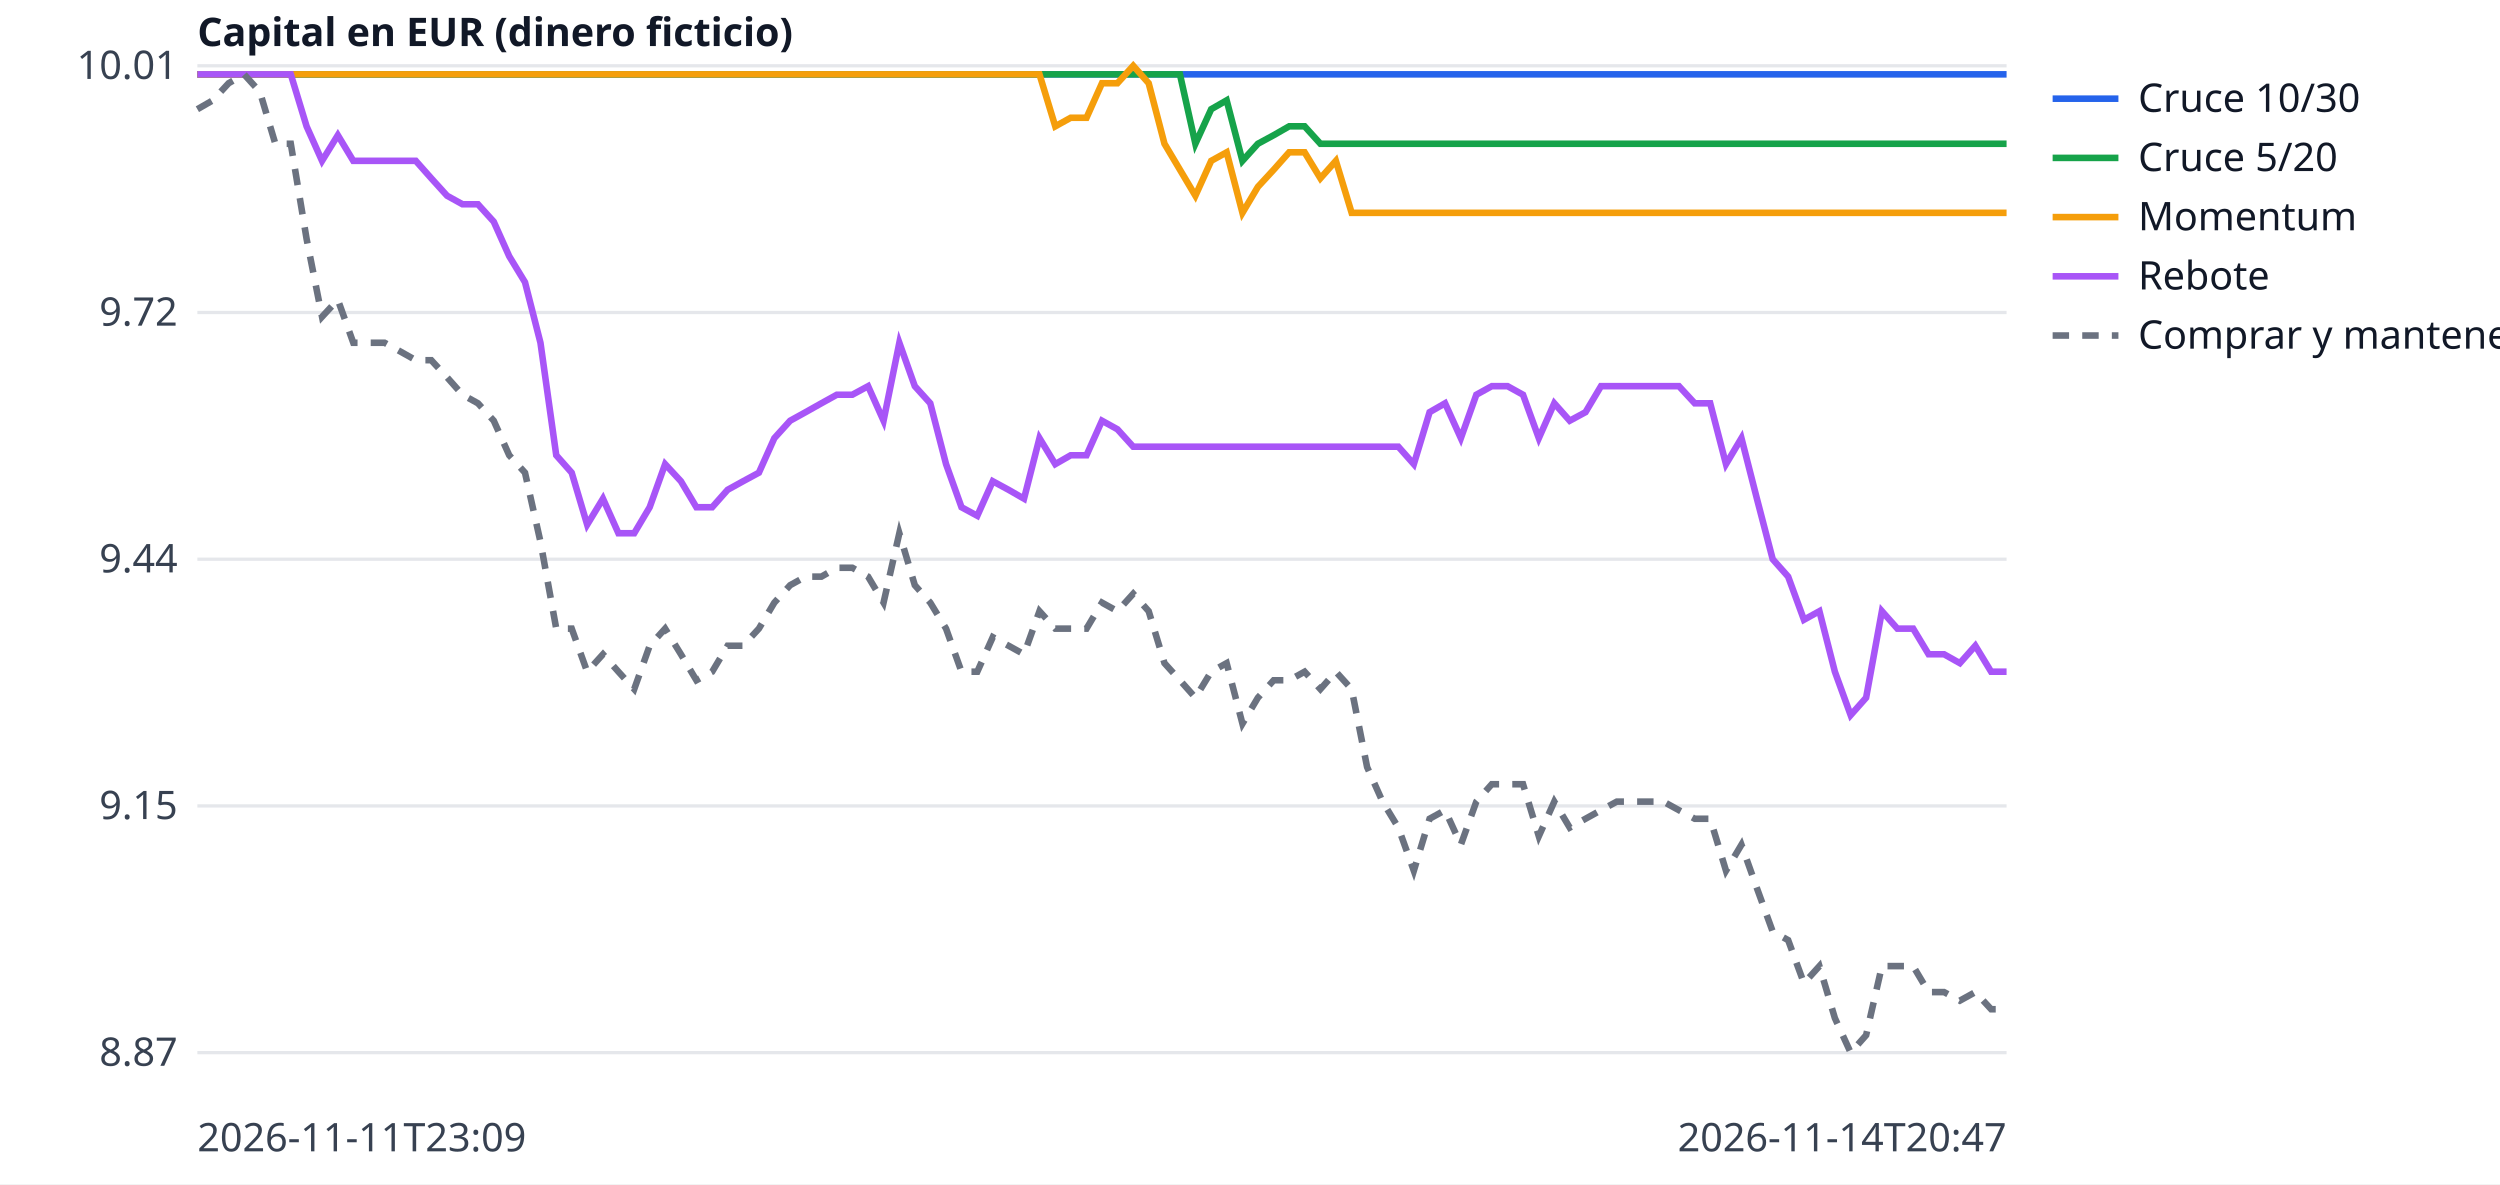
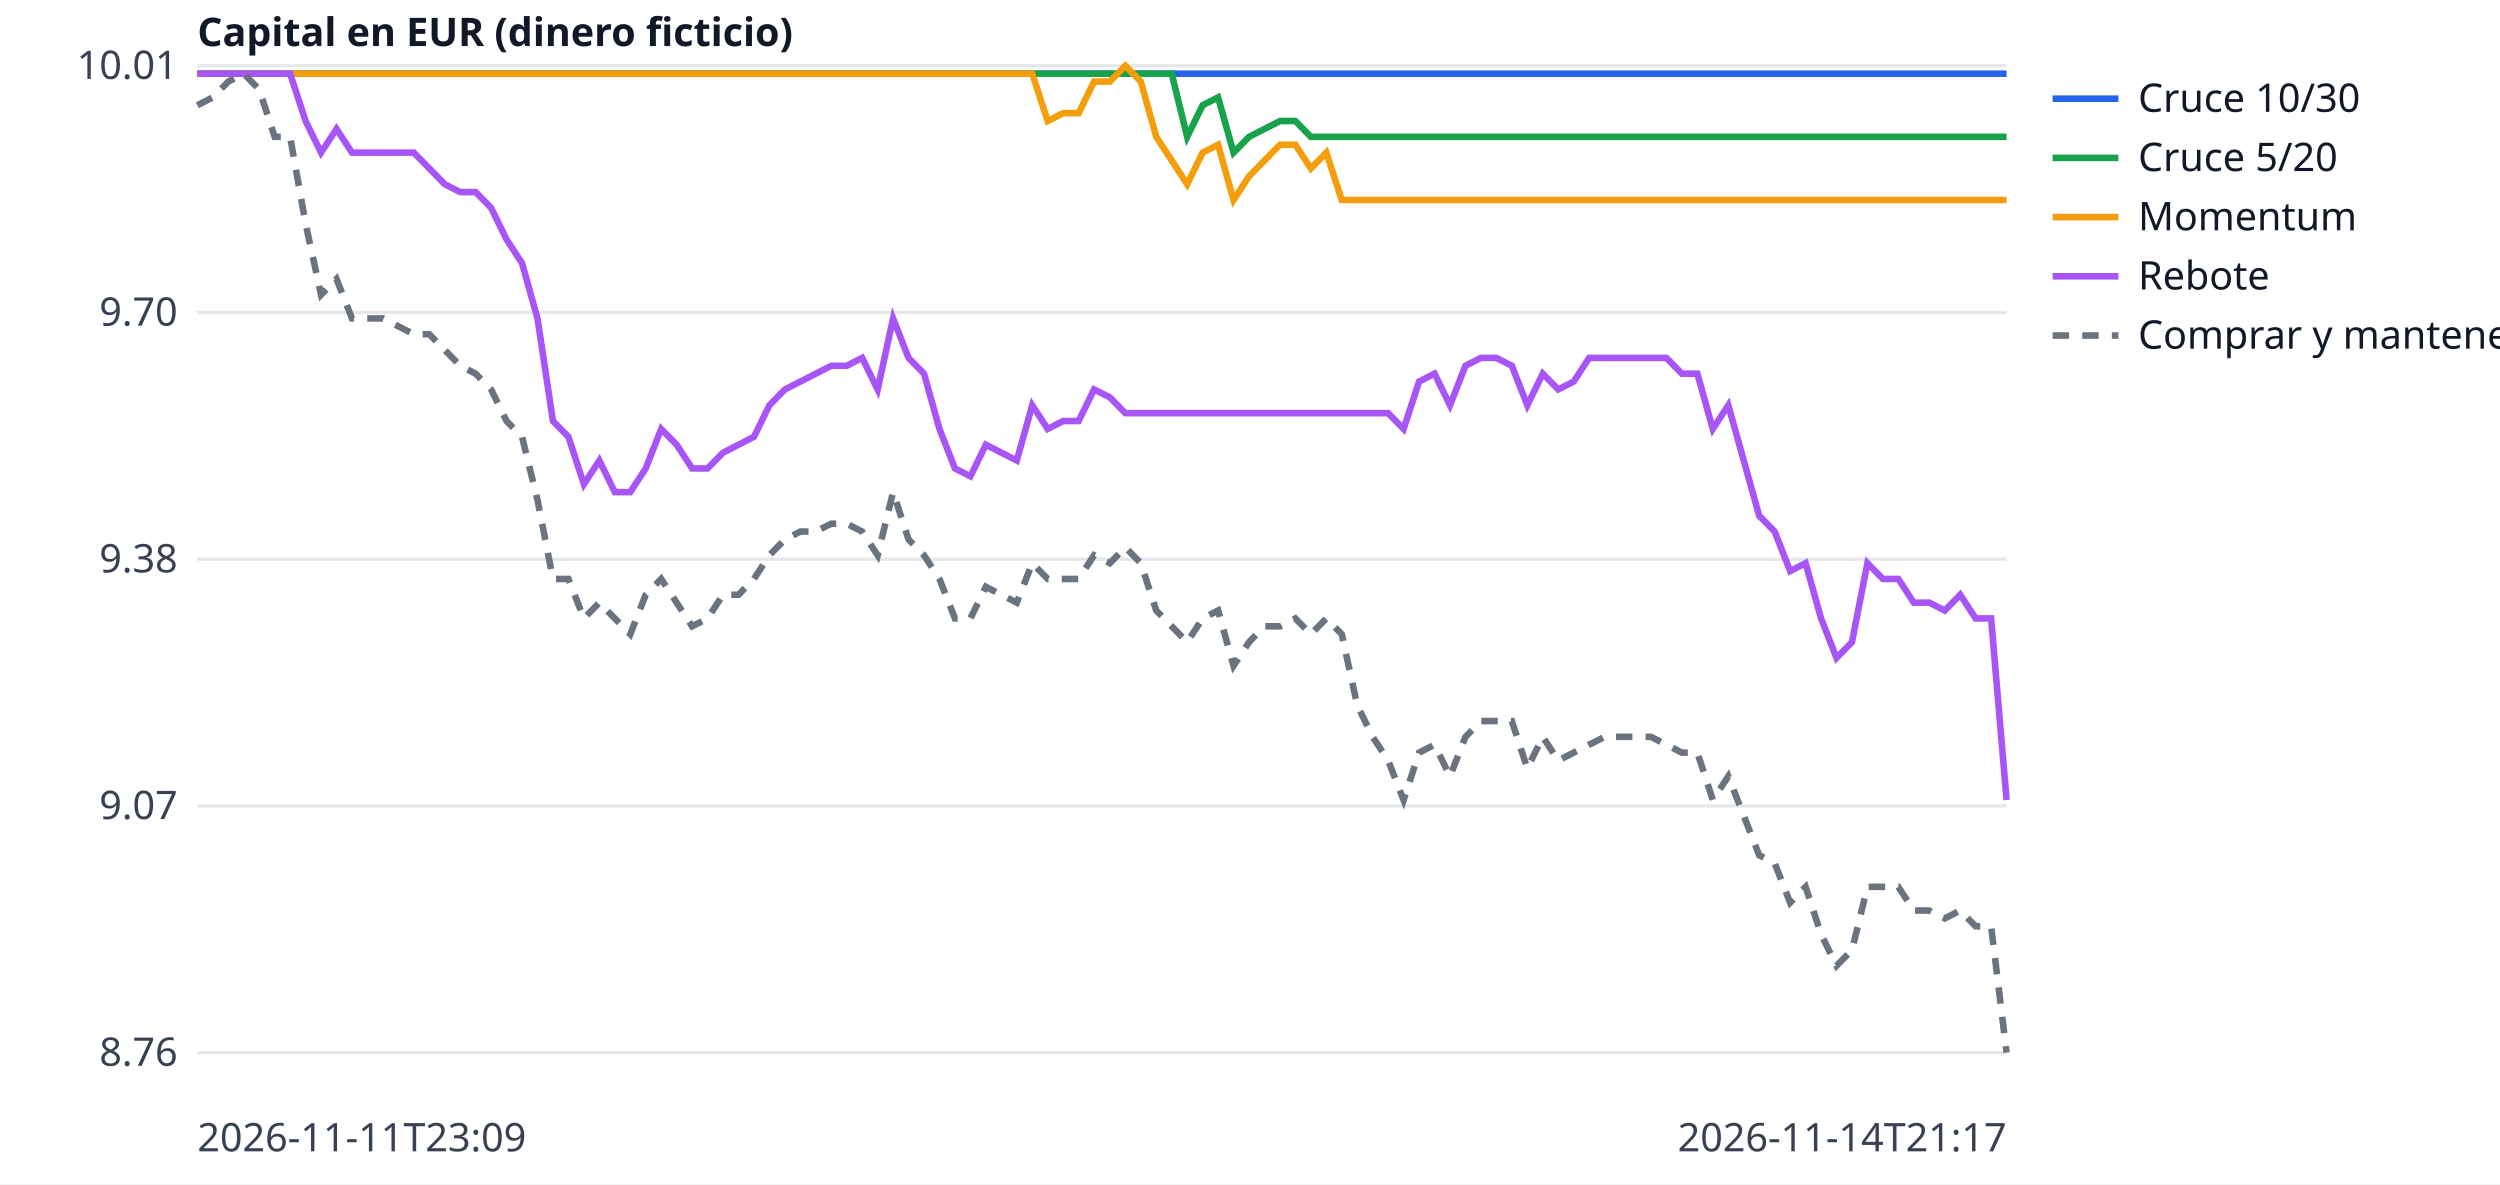
<svg xmlns="http://www.w3.org/2000/svg" width="760" height="360" viewBox="0 0 760 360" font-family="sans-serif" font-size="12">
  <rect width="760" height="360" fill="white" />
  <line x1="60" x2="610" y1="320.0" y2="320.0" stroke="#e5e7eb" />
-   <text x="54" y="324.0" text-anchor="end" fill="#374151">8.87</text>
+   <text x="54" y="324.0" text-anchor="end" fill="#374151">8.76</text>
  <line x1="60" x2="610" y1="245.0" y2="245.0" stroke="#e5e7eb" />
-   <text x="54" y="249.0" text-anchor="end" fill="#374151">9.15</text>
+   <text x="54" y="249.0" text-anchor="end" fill="#374151">9.07</text>
  <line x1="60" x2="610" y1="170.0" y2="170.0" stroke="#e5e7eb" />
-   <text x="54" y="174.0" text-anchor="end" fill="#374151">9.44</text>
+   <text x="54" y="174.0" text-anchor="end" fill="#374151">9.38</text>
  <line x1="60" x2="610" y1="95.0" y2="95.0" stroke="#e5e7eb" />
-   <text x="54" y="99.0" text-anchor="end" fill="#374151">9.72</text>
+   <text x="54" y="99.0" text-anchor="end" fill="#374151">9.70</text>
  <line x1="60" x2="610" y1="20.0" y2="20.0" stroke="#e5e7eb" />
  <text x="54" y="24.0" text-anchor="end" fill="#374151">10.01</text>
  <text x="60" y="350" fill="#374151">2026-11-11T23:09</text>
-   <text x="610" y="350" text-anchor="end" fill="#374151">2026-11-14T20:47</text>
+   <text x="610" y="350" text-anchor="end" fill="#374151">2026-11-14T21:17</text>
  <text x="60" y="14" fill="#111827" font-weight="bold">Capital en EUR (dinero ficticio)</text>
-   <polyline points="60.0,22.6 64.7,22.6 69.5,22.6 74.2,22.6 79.0,22.6 83.7,22.6 88.4,22.6 93.2,22.6 97.9,22.6 102.7,22.6 107.4,22.6 112.2,22.6 116.9,22.6 121.6,22.6 126.4,22.6 131.1,22.6 135.9,22.6 140.6,22.6 145.3,22.6 150.1,22.6 154.8,22.6 159.6,22.6 164.3,22.6 169.1,22.6 173.8,22.6 178.5,22.6 183.3,22.6 188.0,22.6 192.8,22.6 197.5,22.6 202.2,22.6 207.0,22.6 211.7,22.6 216.5,22.6 221.2,22.6 225.9,22.6 230.7,22.6 235.4,22.6 240.2,22.6 244.9,22.6 249.7,22.6 254.4,22.6 259.1,22.6 263.9,22.6 268.6,22.6 273.4,22.6 278.1,22.6 282.8,22.6 287.6,22.6 292.3,22.6 297.1,22.6 301.8,22.6 306.6,22.6 311.3,22.6 316.0,22.6 320.8,22.6 325.5,22.6 330.3,22.6 335.0,22.6 339.7,22.6 344.5,22.6 349.2,22.6 354.0,22.6 358.7,22.6 363.4,22.6 368.2,22.6 372.9,22.6 377.7,22.6 382.4,22.6 387.2,22.6 391.9,22.6 396.6,22.6 401.4,22.6 406.1,22.6 410.9,22.6 415.6,22.6 420.3,22.6 425.1,22.6 429.8,22.6 434.6,22.6 439.3,22.6 444.1,22.6 448.8,22.6 453.5,22.6 458.3,22.6 463.0,22.6 467.8,22.6 472.5,22.6 477.2,22.6 482.0,22.6 486.7,22.6 491.5,22.6 496.2,22.6 500.9,22.6 505.7,22.6 510.4,22.6 515.2,22.6 519.9,22.6 524.7,22.6 529.4,22.6 534.1,22.6 538.9,22.6 543.6,22.6 548.4,22.6 553.1,22.6 557.8,22.6 562.6,22.6 567.3,22.6 572.1,22.6 576.8,22.6 581.6,22.6 586.3,22.6 591.0,22.6 595.8,22.6 600.5,22.6 605.3,22.6 610.0,22.6" fill="none" stroke="#2563eb" stroke-width="2" />
+   <polyline points="60.0,22.4 64.7,22.4 69.4,22.4 74.1,22.4 78.8,22.4 83.5,22.4 88.2,22.4 92.9,22.4 97.6,22.4 102.3,22.4 107.0,22.4 111.7,22.4 116.4,22.4 121.1,22.4 125.8,22.4 130.5,22.4 135.2,22.4 139.9,22.4 144.6,22.4 149.3,22.4 154.0,22.4 158.7,22.4 163.4,22.4 168.1,22.4 172.8,22.4 177.5,22.4 182.2,22.4 186.9,22.4 191.6,22.4 196.3,22.4 201.0,22.4 205.7,22.4 210.4,22.4 215.1,22.4 219.8,22.4 224.5,22.4 229.2,22.4 233.9,22.4 238.6,22.4 243.3,22.4 248.0,22.4 252.7,22.4 257.4,22.4 262.1,22.4 266.8,22.4 271.5,22.4 276.2,22.4 280.9,22.4 285.6,22.4 290.3,22.4 295.0,22.4 299.7,22.4 304.4,22.4 309.1,22.4 313.8,22.4 318.5,22.4 323.2,22.4 327.9,22.4 332.6,22.4 337.4,22.4 342.1,22.4 346.8,22.4 351.5,22.4 356.2,22.4 360.9,22.4 365.6,22.4 370.3,22.4 375.0,22.4 379.7,22.4 384.4,22.4 389.1,22.4 393.8,22.4 398.5,22.4 403.2,22.4 407.9,22.4 412.6,22.4 417.3,22.4 422.0,22.4 426.7,22.4 431.4,22.4 436.1,22.4 440.8,22.4 445.5,22.4 450.2,22.4 454.9,22.4 459.6,22.4 464.3,22.4 469.0,22.4 473.7,22.4 478.4,22.4 483.1,22.4 487.8,22.4 492.5,22.4 497.2,22.4 501.9,22.4 506.6,22.4 511.3,22.4 516.0,22.4 520.7,22.4 525.4,22.4 530.1,22.4 534.8,22.4 539.5,22.4 544.2,22.4 548.9,22.4 553.6,22.4 558.3,22.4 563.0,22.4 567.7,22.4 572.4,22.4 577.1,22.4 581.8,22.4 586.5,22.4 591.2,22.4 595.9,22.4 600.6,22.4 605.3,22.4 610.0,22.4" fill="none" stroke="#2563eb" stroke-width="2" />
  <line x1="624" x2="644" y1="30" y2="30" stroke="#2563eb" stroke-width="2" />
  <text x="650" y="34" fill="#111827">Cruce 10/30</text>
-   <polyline points="60.0,22.6 64.7,22.6 69.5,22.6 74.2,22.6 79.0,22.6 83.7,22.6 88.4,22.6 93.2,22.6 97.9,22.6 102.7,22.6 107.4,22.6 112.2,22.6 116.9,22.6 121.6,22.6 126.4,22.6 131.1,22.6 135.9,22.6 140.6,22.6 145.3,22.6 150.1,22.6 154.8,22.6 159.6,22.6 164.3,22.6 169.1,22.6 173.8,22.6 178.5,22.6 183.3,22.6 188.0,22.6 192.8,22.6 197.5,22.6 202.2,22.6 207.0,22.6 211.7,22.6 216.5,22.6 221.2,22.6 225.9,22.6 230.7,22.6 235.4,22.6 240.2,22.6 244.9,22.6 249.7,22.6 254.4,22.6 259.1,22.6 263.9,22.6 268.6,22.6 273.4,22.6 278.1,22.6 282.8,22.6 287.6,22.6 292.3,22.6 297.1,22.6 301.8,22.6 306.6,22.6 311.3,22.6 316.0,22.6 320.8,22.6 325.5,22.6 330.3,22.6 335.0,22.6 339.7,22.6 344.5,22.6 349.2,22.6 354.0,22.6 358.7,22.6 363.4,43.7 368.2,33.2 372.9,30.5 377.7,48.9 382.4,43.7 387.2,41.1 391.9,38.4 396.6,38.4 401.4,43.7 406.1,43.7 410.9,43.7 415.6,43.7 420.3,43.7 425.1,43.7 429.8,43.7 434.6,43.7 439.3,43.7 444.1,43.7 448.8,43.7 453.5,43.7 458.3,43.7 463.0,43.7 467.8,43.7 472.5,43.7 477.2,43.7 482.0,43.7 486.7,43.7 491.5,43.7 496.2,43.7 500.9,43.7 505.7,43.7 510.4,43.7 515.2,43.7 519.9,43.7 524.7,43.7 529.4,43.7 534.1,43.7 538.9,43.7 543.6,43.7 548.4,43.7 553.1,43.7 557.8,43.7 562.6,43.7 567.3,43.7 572.1,43.7 576.8,43.7 581.6,43.7 586.3,43.7 591.0,43.7 595.8,43.7 600.5,43.7 605.3,43.7 610.0,43.7" fill="none" stroke="#16a34a" stroke-width="2" />
+   <polyline points="60.0,22.4 64.7,22.4 69.4,22.4 74.1,22.4 78.8,22.4 83.5,22.4 88.2,22.4 92.9,22.4 97.6,22.4 102.3,22.4 107.0,22.4 111.7,22.4 116.4,22.4 121.1,22.4 125.8,22.4 130.5,22.4 135.2,22.4 139.9,22.4 144.6,22.4 149.3,22.4 154.0,22.4 158.7,22.4 163.4,22.4 168.1,22.4 172.8,22.4 177.5,22.4 182.2,22.4 186.9,22.4 191.6,22.4 196.3,22.4 201.0,22.4 205.7,22.4 210.4,22.4 215.1,22.4 219.8,22.4 224.5,22.4 229.2,22.4 233.9,22.4 238.6,22.4 243.3,22.4 248.0,22.4 252.7,22.4 257.4,22.4 262.1,22.4 266.8,22.4 271.5,22.4 276.2,22.4 280.9,22.4 285.6,22.4 290.3,22.4 295.0,22.4 299.7,22.4 304.4,22.4 309.1,22.4 313.8,22.4 318.5,22.4 323.2,22.4 327.9,22.4 332.6,22.4 337.4,22.4 342.1,22.4 346.8,22.4 351.5,22.4 356.2,22.4 360.9,41.6 365.6,32.0 370.3,29.6 375.0,46.4 379.7,41.6 384.4,39.2 389.1,36.8 393.8,36.8 398.5,41.6 403.2,41.6 407.9,41.6 412.6,41.6 417.3,41.6 422.0,41.6 426.7,41.6 431.4,41.6 436.1,41.6 440.8,41.6 445.5,41.6 450.2,41.6 454.9,41.6 459.6,41.6 464.3,41.6 469.0,41.6 473.7,41.6 478.4,41.6 483.1,41.6 487.8,41.6 492.5,41.6 497.2,41.6 501.9,41.6 506.6,41.6 511.3,41.6 516.0,41.6 520.7,41.6 525.4,41.6 530.1,41.6 534.8,41.6 539.5,41.6 544.2,41.6 548.9,41.6 553.6,41.6 558.3,41.6 563.0,41.6 567.7,41.6 572.4,41.6 577.1,41.6 581.8,41.6 586.5,41.6 591.2,41.6 595.9,41.6 600.6,41.6 605.3,41.6 610.0,41.6" fill="none" stroke="#16a34a" stroke-width="2" />
  <line x1="624" x2="644" y1="48" y2="48" stroke="#16a34a" stroke-width="2" />
  <text x="650" y="52" fill="#111827">Cruce 5/20</text>
-   <polyline points="60.0,22.6 64.7,22.6 69.5,22.6 74.2,22.6 79.0,22.6 83.7,22.6 88.4,22.6 93.2,22.6 97.9,22.6 102.7,22.6 107.4,22.6 112.2,22.6 116.9,22.6 121.6,22.6 126.4,22.6 131.1,22.6 135.9,22.6 140.6,22.6 145.3,22.6 150.1,22.6 154.8,22.6 159.6,22.6 164.3,22.6 169.1,22.6 173.8,22.6 178.5,22.6 183.3,22.6 188.0,22.6 192.8,22.6 197.5,22.6 202.2,22.6 207.0,22.6 211.7,22.6 216.5,22.6 221.2,22.6 225.9,22.6 230.7,22.6 235.4,22.6 240.2,22.6 244.9,22.6 249.7,22.6 254.4,22.6 259.1,22.6 263.9,22.6 268.6,22.6 273.4,22.6 278.1,22.6 282.8,22.6 287.6,22.6 292.3,22.6 297.1,22.6 301.8,22.6 306.6,22.6 311.3,22.6 316.0,22.6 320.8,38.4 325.5,35.8 330.3,35.8 335.0,25.3 339.7,25.3 344.5,20.0 349.2,25.3 354.0,43.7 358.7,51.6 363.4,59.5 368.2,48.9 372.9,46.3 377.7,64.7 382.4,56.8 387.2,51.6 391.9,46.3 396.6,46.3 401.4,54.2 406.1,48.9 410.9,64.7 415.6,64.7 420.3,64.7 425.1,64.7 429.8,64.7 434.6,64.7 439.3,64.7 444.1,64.7 448.8,64.7 453.5,64.7 458.3,64.7 463.0,64.7 467.8,64.7 472.5,64.7 477.2,64.7 482.0,64.7 486.7,64.7 491.5,64.7 496.2,64.7 500.9,64.7 505.7,64.7 510.4,64.7 515.2,64.7 519.9,64.7 524.7,64.7 529.4,64.7 534.1,64.7 538.9,64.7 543.6,64.7 548.4,64.7 553.1,64.7 557.8,64.7 562.6,64.7 567.3,64.7 572.1,64.7 576.8,64.7 581.6,64.7 586.3,64.7 591.0,64.7 595.8,64.7 600.5,64.7 605.3,64.7 610.0,64.7" fill="none" stroke="#f59e0b" stroke-width="2" />
+   <polyline points="60.0,22.4 64.7,22.4 69.4,22.4 74.1,22.4 78.8,22.4 83.5,22.4 88.2,22.4 92.9,22.4 97.6,22.4 102.3,22.4 107.0,22.4 111.7,22.4 116.4,22.4 121.1,22.4 125.8,22.4 130.5,22.4 135.2,22.4 139.9,22.4 144.6,22.4 149.3,22.4 154.0,22.4 158.7,22.4 163.4,22.4 168.1,22.4 172.8,22.4 177.5,22.4 182.2,22.4 186.9,22.4 191.6,22.4 196.3,22.4 201.0,22.4 205.7,22.4 210.4,22.4 215.1,22.4 219.8,22.4 224.5,22.4 229.2,22.4 233.9,22.4 238.6,22.4 243.3,22.4 248.0,22.4 252.7,22.4 257.4,22.4 262.1,22.4 266.8,22.4 271.5,22.4 276.2,22.4 280.9,22.4 285.6,22.4 290.3,22.4 295.0,22.4 299.7,22.4 304.4,22.4 309.1,22.4 313.8,22.4 318.5,36.8 323.2,34.4 327.9,34.4 332.6,24.8 337.4,24.8 342.1,20.0 346.8,24.8 351.5,41.6 356.2,48.8 360.9,56.0 365.6,46.4 370.3,44.0 375.0,60.8 379.7,53.6 384.4,48.8 389.1,44.0 393.8,44.0 398.5,51.2 403.2,46.4 407.9,60.8 412.6,60.8 417.3,60.8 422.0,60.8 426.7,60.8 431.4,60.8 436.1,60.8 440.8,60.8 445.5,60.8 450.2,60.8 454.9,60.8 459.6,60.8 464.3,60.8 469.0,60.8 473.7,60.8 478.4,60.8 483.1,60.8 487.8,60.8 492.5,60.8 497.2,60.8 501.9,60.8 506.6,60.8 511.3,60.8 516.0,60.8 520.7,60.8 525.4,60.8 530.1,60.8 534.8,60.8 539.5,60.8 544.2,60.8 548.9,60.8 553.6,60.8 558.3,60.8 563.0,60.8 567.7,60.8 572.4,60.8 577.1,60.8 581.8,60.8 586.5,60.8 591.2,60.8 595.9,60.8 600.6,60.8 605.3,60.8 610.0,60.8" fill="none" stroke="#f59e0b" stroke-width="2" />
  <line x1="624" x2="644" y1="66" y2="66" stroke="#f59e0b" stroke-width="2" />
  <text x="650" y="70" fill="#111827">Momentum</text>
-   <polyline points="60.0,22.6 64.7,22.6 69.5,22.6 74.2,22.6 79.0,22.6 83.7,22.6 88.4,22.6 93.2,38.4 97.9,48.9 102.7,41.1 107.4,48.9 112.2,48.9 116.9,48.9 121.6,48.9 126.4,48.9 131.1,54.2 135.9,59.5 140.6,62.1 145.3,62.1 150.1,67.4 154.8,77.9 159.6,85.8 164.3,104.2 169.1,138.4 173.8,143.7 178.5,159.5 183.3,151.6 188.0,162.1 192.8,162.1 197.5,154.2 202.2,141.1 207.0,146.3 211.7,154.2 216.5,154.2 221.2,148.9 225.9,146.3 230.7,143.7 235.4,133.2 240.2,127.9 244.9,125.3 249.7,122.6 254.4,120.0 259.1,120.0 263.9,117.4 268.6,127.9 273.4,104.2 278.1,117.4 282.8,122.6 287.6,141.1 292.3,154.2 297.1,156.8 301.8,146.3 306.6,148.9 311.3,151.6 316.0,133.2 320.8,141.1 325.5,138.4 330.3,138.4 335.0,127.9 339.7,130.5 344.5,135.8 349.2,135.8 354.0,135.8 358.7,135.8 363.4,135.8 368.2,135.8 372.9,135.8 377.7,135.8 382.4,135.8 387.2,135.8 391.9,135.8 396.6,135.8 401.4,135.8 406.1,135.8 410.9,135.8 415.6,135.8 420.3,135.8 425.1,135.8 429.8,141.1 434.6,125.3 439.3,122.6 444.1,133.2 448.8,120.0 453.5,117.4 458.3,117.4 463.0,120.0 467.8,133.2 472.5,122.6 477.2,127.9 482.0,125.3 486.7,117.4 491.5,117.4 496.2,117.4 500.9,117.4 505.7,117.4 510.4,117.4 515.2,122.6 519.9,122.6 524.7,141.1 529.4,133.2 534.1,151.6 538.9,170.0 543.6,175.3 548.4,188.4 553.1,185.8 557.8,204.2 562.6,217.4 567.3,212.1 572.1,185.8 576.8,191.1 581.6,191.1 586.3,198.9 591.0,198.9 595.8,201.6 600.5,196.3 605.3,204.2 610.0,204.2" fill="none" stroke="#a855f7" stroke-width="2" />
+   <polyline points="60.0,22.4 64.7,22.4 69.4,22.4 74.1,22.4 78.8,22.4 83.5,22.4 88.2,22.4 92.9,36.8 97.6,46.4 102.3,39.2 107.0,46.4 111.7,46.4 116.4,46.4 121.1,46.4 125.8,46.4 130.5,51.2 135.2,56.0 139.9,58.4 144.6,58.4 149.3,63.2 154.0,72.8 158.7,80.0 163.4,96.8 168.1,128.0 172.8,132.8 177.5,147.2 182.2,140.0 186.9,149.6 191.6,149.6 196.3,142.4 201.0,130.4 205.7,135.2 210.4,142.4 215.1,142.4 219.8,137.6 224.5,135.2 229.2,132.8 233.9,123.2 238.6,118.4 243.3,116.0 248.0,113.6 252.7,111.2 257.4,111.2 262.1,108.8 266.8,118.4 271.5,96.8 276.2,108.8 280.9,113.6 285.6,130.4 290.3,142.4 295.0,144.8 299.7,135.2 304.4,137.6 309.1,140.0 313.8,123.2 318.5,130.4 323.2,128.0 327.9,128.0 332.6,118.4 337.4,120.8 342.1,125.6 346.8,125.6 351.5,125.6 356.2,125.6 360.9,125.6 365.6,125.6 370.3,125.6 375.0,125.6 379.7,125.6 384.4,125.6 389.1,125.6 393.8,125.6 398.5,125.6 403.2,125.6 407.9,125.6 412.6,125.6 417.3,125.6 422.0,125.6 426.7,130.4 431.4,116.0 436.1,113.6 440.8,123.2 445.5,111.2 450.2,108.8 454.9,108.8 459.6,111.2 464.3,123.2 469.0,113.6 473.7,118.4 478.4,116.0 483.1,108.8 487.8,108.8 492.5,108.8 497.2,108.8 501.9,108.8 506.6,108.8 511.3,113.6 516.0,113.6 520.7,130.4 525.4,123.2 530.1,140.0 534.8,156.8 539.5,161.6 544.2,173.6 548.9,171.2 553.6,188.0 558.3,200.0 563.0,195.2 567.7,171.2 572.4,176.0 577.1,176.0 581.8,183.2 586.5,183.2 591.2,185.6 595.9,180.8 600.6,188.0 605.3,188.0 610.0,243.2" fill="none" stroke="#a855f7" stroke-width="2" />
  <line x1="624" x2="644" y1="84" y2="84" stroke="#a855f7" stroke-width="2" />
  <text x="650" y="88" fill="#111827">Rebote</text>
-   <polyline points="60.0,33.2 64.7,30.5 69.5,25.3 74.2,22.6 79.0,27.9 83.7,43.7 88.4,43.7 93.2,72.6 97.9,96.3 102.7,91.1 107.4,104.2 112.2,104.2 116.9,104.2 121.6,106.8 126.4,109.5 131.1,109.5 135.9,114.7 140.6,120.0 145.3,122.6 150.1,127.9 154.8,138.4 159.6,143.7 164.3,164.7 169.1,191.1 173.8,191.1 178.5,204.2 183.3,198.9 188.0,204.2 192.8,209.5 197.5,196.3 202.2,191.1 207.0,198.9 211.7,206.8 216.5,204.2 221.2,196.3 225.9,196.3 230.7,191.1 235.4,183.2 240.2,177.9 244.9,175.3 249.7,175.3 254.4,172.6 259.1,172.6 263.9,175.3 268.6,183.2 273.4,162.1 278.1,177.9 282.8,183.2 287.6,191.1 292.3,204.2 297.1,204.2 301.8,193.7 306.6,196.3 311.3,198.9 316.0,185.8 320.8,191.1 325.5,191.1 330.3,191.1 335.0,183.2 339.7,185.8 344.5,180.5 349.2,185.8 354.0,201.6 358.7,206.8 363.4,212.1 368.2,204.2 372.9,201.6 377.7,220.0 382.4,212.1 387.2,206.8 391.9,206.8 396.6,204.2 401.4,209.5 406.1,204.2 410.9,209.5 415.6,233.2 420.3,243.7 425.1,251.6 429.8,264.7 434.6,248.9 439.3,246.3 444.1,256.8 448.8,243.7 453.5,238.4 458.3,238.4 463.0,238.4 467.8,254.2 472.5,243.7 477.2,251.6 482.0,248.9 486.7,246.3 491.5,243.7 496.2,243.7 500.9,243.7 505.7,243.7 510.4,246.3 515.2,248.9 519.9,248.9 524.7,264.7 529.4,256.8 534.1,270.0 538.9,283.2 543.6,285.8 548.4,298.9 553.1,293.7 557.8,309.5 562.6,320.0 567.3,314.7 572.1,293.7 576.8,293.7 581.6,293.7 586.3,301.6 591.0,301.6 595.8,304.2 600.5,301.6 605.3,306.8 610.0,306.8" fill="none" stroke="#6b7280" stroke-width="2" stroke-dasharray="5 4" />
+   <polyline points="60.0,32.0 64.7,29.6 69.4,24.8 74.1,22.4 78.8,27.2 83.5,41.6 88.2,41.6 92.9,68.0 97.6,89.6 102.3,84.8 107.0,96.8 111.7,96.8 116.4,96.8 121.1,99.2 125.8,101.6 130.5,101.6 135.2,106.4 139.9,111.2 144.6,113.6 149.3,118.4 154.0,128.0 158.7,132.8 163.4,152.0 168.1,176.0 172.8,176.0 177.5,188.0 182.2,183.2 186.9,188.0 191.6,192.8 196.3,180.8 201.0,176.0 205.7,183.2 210.4,190.4 215.1,188.0 219.8,180.8 224.5,180.8 229.2,176.0 233.9,168.8 238.6,164.0 243.3,161.6 248.0,161.6 252.7,159.2 257.4,159.2 262.1,161.6 266.8,168.8 271.5,149.6 276.2,164.0 280.9,168.8 285.6,176.0 290.3,188.0 295.0,188.0 299.7,178.4 304.4,180.8 309.1,183.2 313.8,171.2 318.5,176.0 323.2,176.0 327.9,176.0 332.6,168.8 337.4,171.2 342.1,166.4 346.8,171.2 351.5,185.6 356.2,190.4 360.9,195.2 365.6,188.0 370.3,185.6 375.0,202.4 379.7,195.2 384.4,190.4 389.1,190.4 393.8,188.0 398.5,192.8 403.2,188.0 407.9,192.8 412.6,214.4 417.3,224.0 422.0,231.2 426.7,243.2 431.4,228.8 436.1,226.4 440.8,236.0 445.5,224.0 450.2,219.2 454.9,219.2 459.6,219.2 464.3,233.6 469.0,224.0 473.7,231.2 478.4,228.8 483.1,226.4 487.8,224.0 492.5,224.0 497.2,224.0 501.9,224.0 506.6,226.4 511.3,228.8 516.0,228.8 520.7,243.2 525.4,236.0 530.1,248.0 534.8,260.0 539.5,262.4 544.2,274.4 548.9,269.6 553.6,284.0 558.3,293.6 563.0,288.8 567.7,269.6 572.4,269.6 577.1,269.6 581.8,276.8 586.5,276.8 591.2,279.2 595.9,276.8 600.6,281.6 605.3,281.6 610.0,320.0" fill="none" stroke="#6b7280" stroke-width="2" stroke-dasharray="5 4" />
  <line x1="624" x2="644" y1="102" y2="102" stroke="#6b7280" stroke-width="2" stroke-dasharray="5 4" />
  <text x="650" y="106" fill="#111827">Comprar y mantener</text>
</svg>
